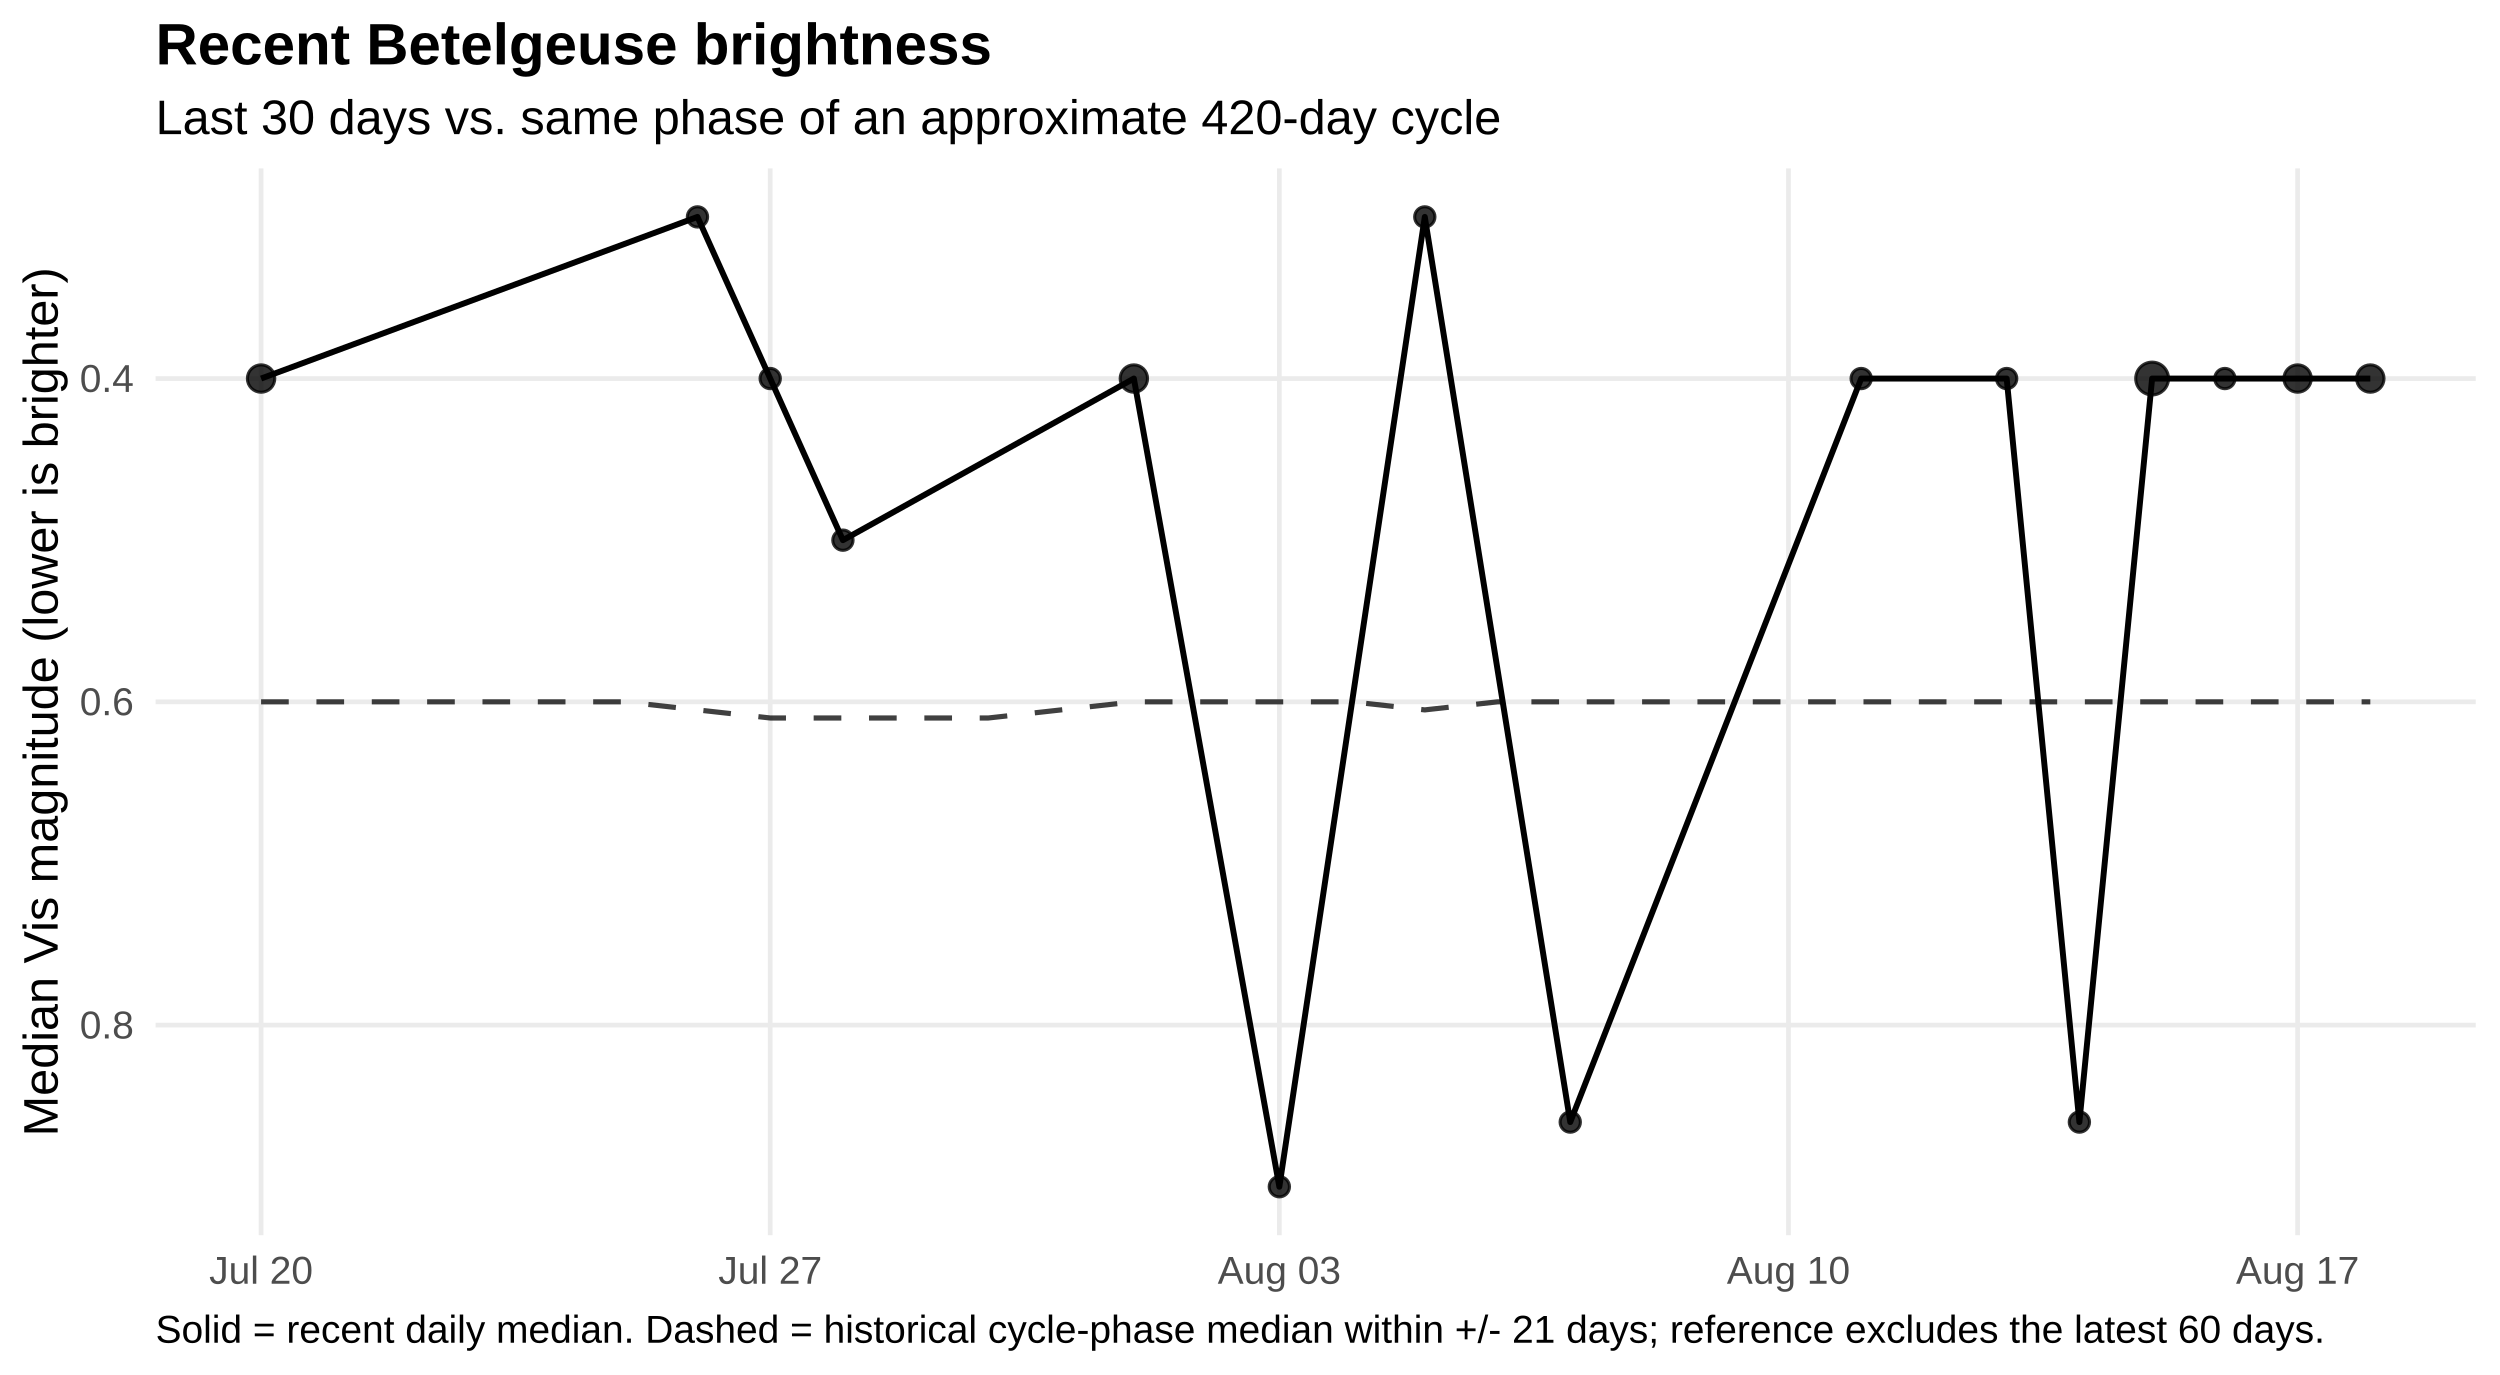
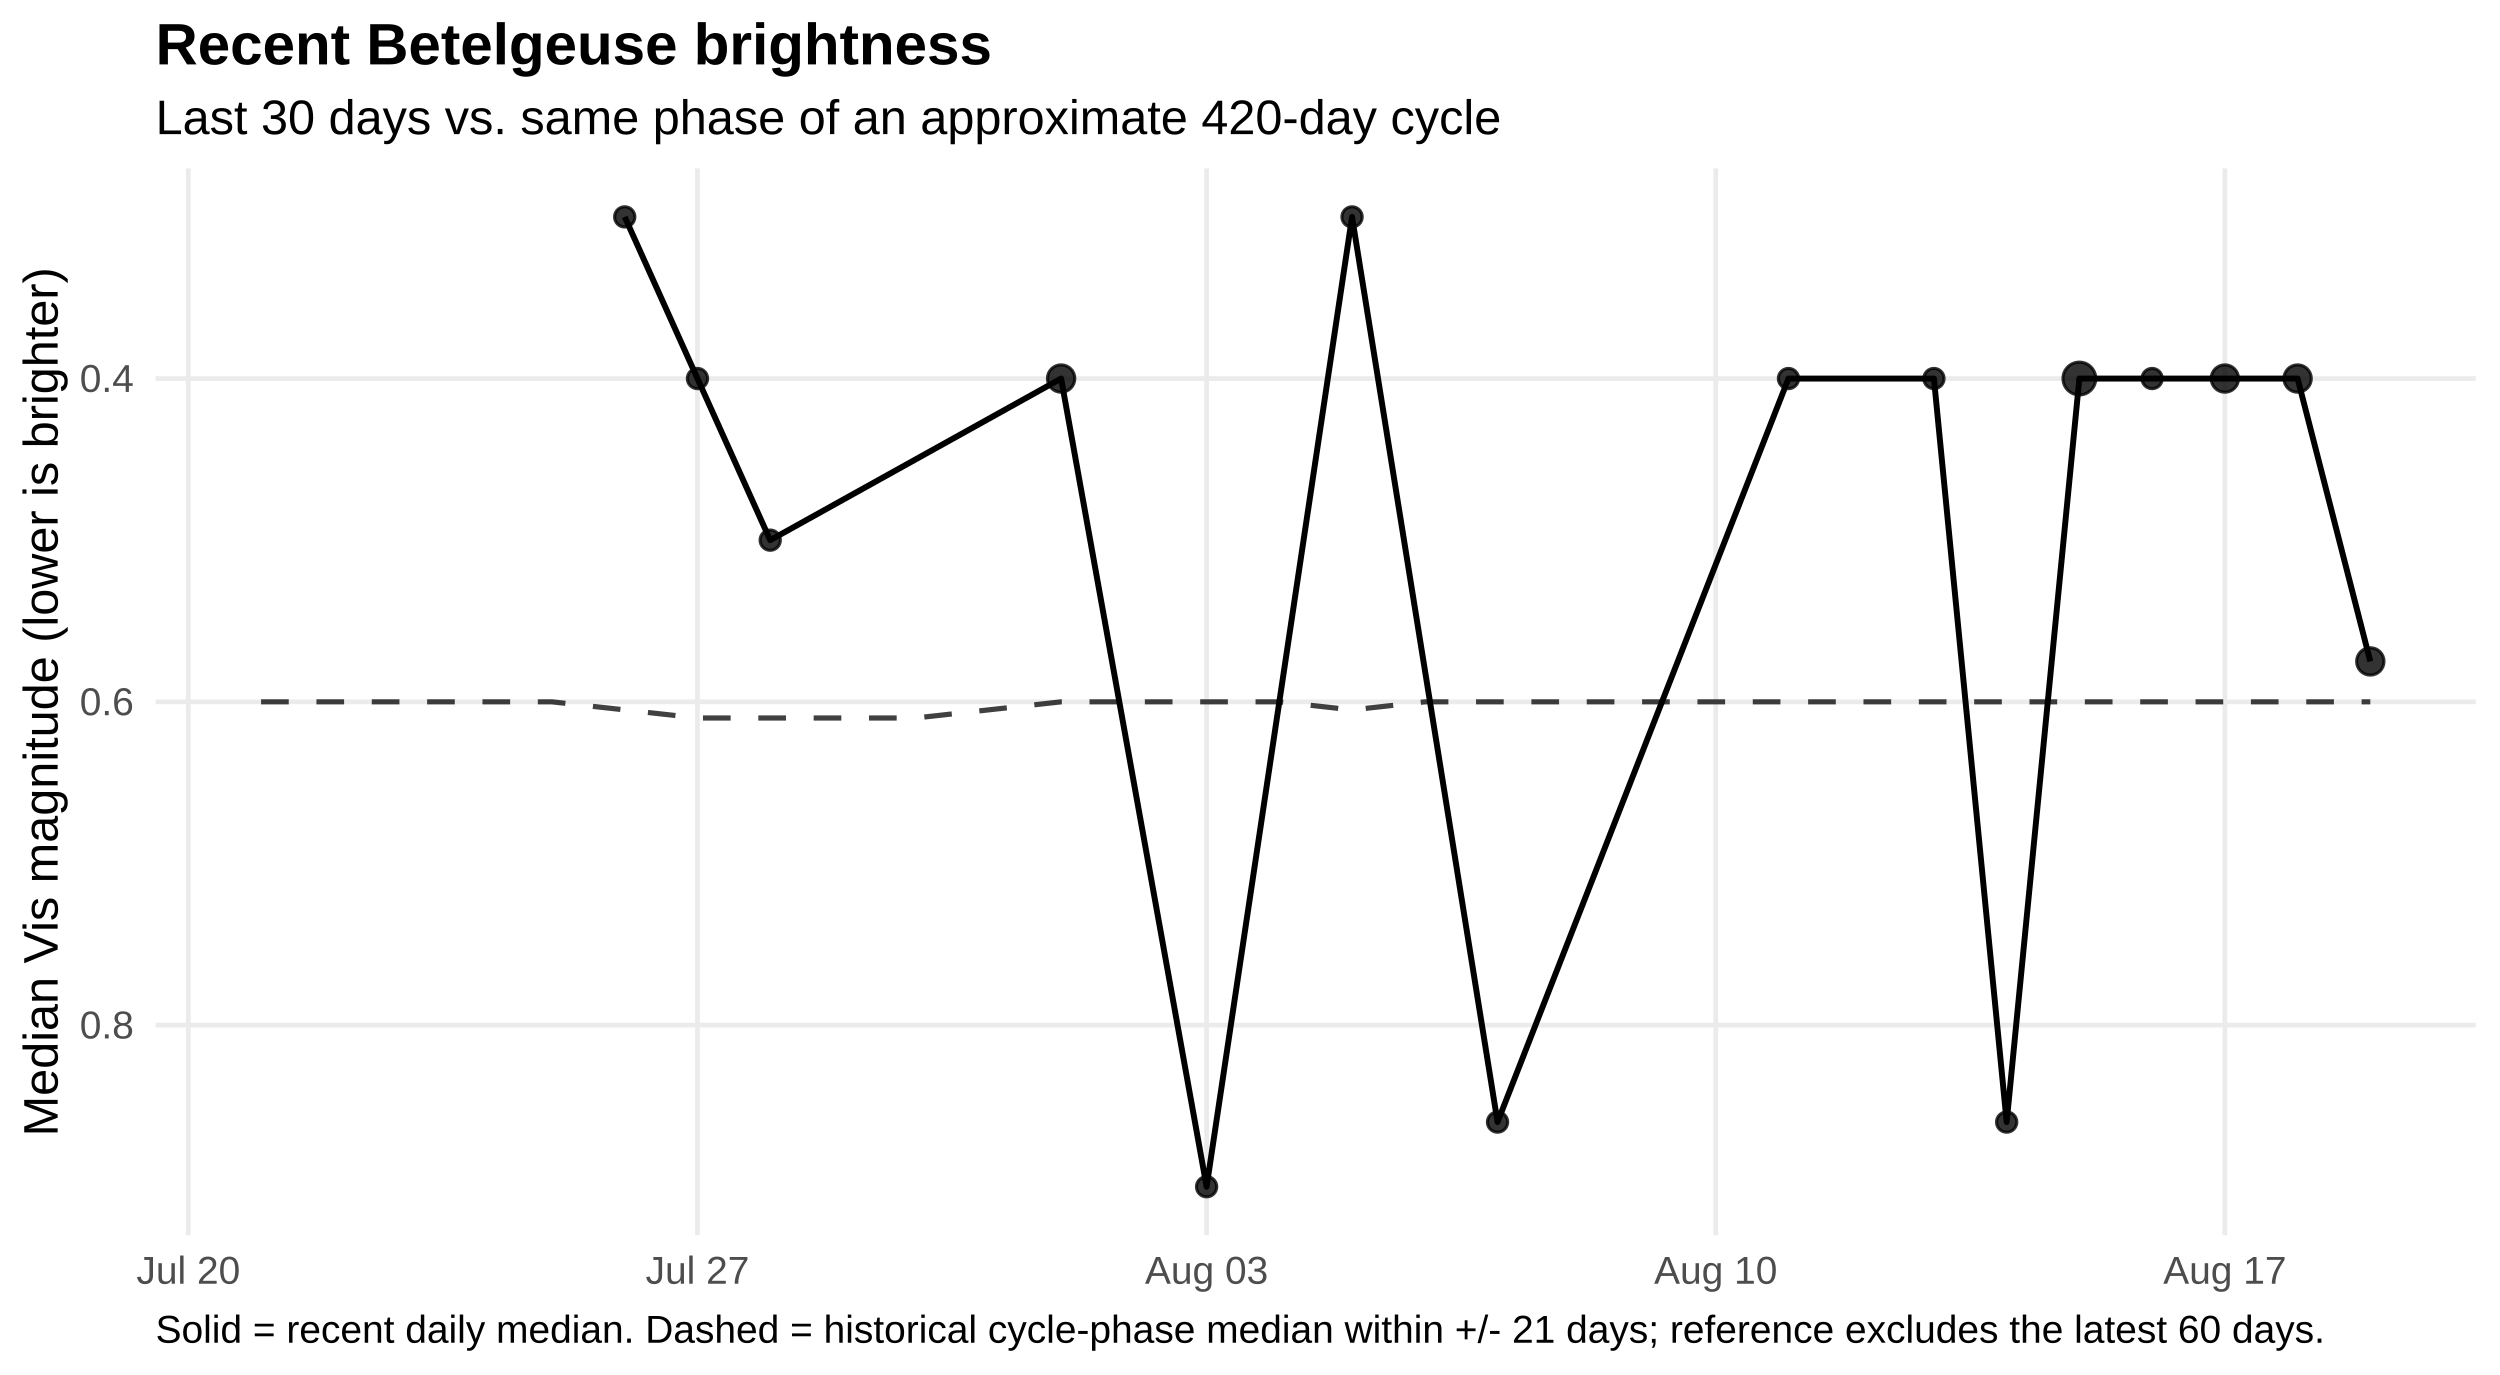
<svg xmlns="http://www.w3.org/2000/svg" width="720.00pt" height="396.00pt" viewBox="0 0 720.00 396.00">
  <g class="svglite">
    <defs>
      <style type="text/css">
    .svglite line, .svglite polyline, .svglite polygon, .svglite path, .svglite rect, .svglite circle {
      fill: none;
      stroke: #000000;
      stroke-linecap: round;
      stroke-linejoin: round;
      stroke-miterlimit: 10.00;
    }
    .svglite text {
      white-space: pre;
    }
    .svglite g.glyphgroup path {
      fill: inherit;
      stroke: none;
    }
  </style>
    </defs>
    <rect width="100%" height="100%" style="stroke: none; fill: #FFFFFF;" />
    <defs>
      <clipPath id="cpMC4wMHw3MjAuMDB8MC4wMHwzOTYuMDA=">
        <rect x="0.00" y="0.00" width="720.00" height="396.00" />
      </clipPath>
    </defs>
    <g clip-path="url(#cpMC4wMHw3MjAuMDB8MC4wMHwzOTYuMDA=)">
      <rect x="0.00" y="0" width="720.00" height="396.00" style="stroke-width: 1.36; stroke: none; fill: #FFFFFF;" />
    </g>
    <defs>
      <clipPath id="cpNDQuODF8NzEzLjAzfDQ4LjUwfDM1NS43NQ==">
        <rect x="44.81" y="48.50" width="668.21" height="307.24" />
      </clipPath>
    </defs>
    <g clip-path="url(#cpNDQuODF8NzEzLjAzfDQ4LjUwfDM1NS43NQ==)">
      <polyline points="44.81,109.02 713.03,109.02 " style="stroke-width: 1.36; stroke: #EBEBEB; stroke-linecap: butt;" />
      <polyline points="44.81,202.13 713.03,202.13 " style="stroke-width: 1.36; stroke: #EBEBEB; stroke-linecap: butt;" />
      <polyline points="44.81,295.23 713.03,295.23 " style="stroke-width: 1.36; stroke: #EBEBEB; stroke-linecap: butt;" />
-       <polyline points="75.19,355.75 75.19,48.50 " style="stroke-width: 1.36; stroke: #EBEBEB; stroke-linecap: butt;" />
-       <polyline points="221.82,355.75 221.82,48.50 " style="stroke-width: 1.36; stroke: #EBEBEB; stroke-linecap: butt;" />
-       <polyline points="368.45,355.75 368.45,48.50 " style="stroke-width: 1.36; stroke: #EBEBEB; stroke-linecap: butt;" />
-       <polyline points="515.08,355.75 515.08,48.50 " style="stroke-width: 1.36; stroke: #EBEBEB; stroke-linecap: butt;" />
-       <polyline points="661.71,355.75 661.71,48.50 " style="stroke-width: 1.36; stroke: #EBEBEB; stroke-linecap: butt;" />
-       <polyline points="75.19,202.13 96.13,202.13 117.08,202.13 138.03,202.13 158.97,202.13 179.92,202.13 200.87,204.45 221.82,206.78 242.76,206.78 263.71,206.78 284.66,206.78 305.60,204.45 326.55,202.13 347.50,202.13 368.45,202.13 389.39,202.13 410.34,204.45 431.29,202.13 452.23,202.13 473.18,202.13 494.13,202.13 515.08,202.13 536.02,202.13 556.97,202.13 577.92,202.13 598.86,202.13 619.81,202.13 640.76,202.13 661.71,202.13 682.65,202.13 " style="stroke-width: 1.49; stroke: #000000; stroke-opacity: 0.75; stroke-dasharray: 7.97,7.97; stroke-linecap: butt;" />
-       <polyline points="75.19,109.02 200.87,62.47 221.82,109.02 242.76,155.57 326.55,109.02 368.45,341.78 410.34,62.47 452.23,323.16 536.02,109.02 577.92,109.02 598.86,323.16 619.81,109.02 640.76,109.02 661.71,109.02 682.65,109.02 " style="stroke-width: 1.71; stroke-linecap: butt;" />
-       <circle cx="75.19" cy="109.02" r="3.94" style="stroke-width: 0.90; stroke: #000000; stroke-opacity: 0.80; fill: #000000; fill-opacity: 0.80;" />
-       <circle cx="200.87" cy="62.47" r="2.92" style="stroke-width: 0.90; stroke: #000000; stroke-opacity: 0.80; fill: #000000; fill-opacity: 0.80;" />
-       <circle cx="221.82" cy="109.02" r="2.92" style="stroke-width: 0.90; stroke: #000000; stroke-opacity: 0.80; fill: #000000; fill-opacity: 0.80;" />
-       <circle cx="242.76" cy="155.57" r="2.92" style="stroke-width: 0.90; stroke: #000000; stroke-opacity: 0.80; fill: #000000; fill-opacity: 0.80;" />
-       <circle cx="326.55" cy="109.02" r="3.94" style="stroke-width: 0.90; stroke: #000000; stroke-opacity: 0.80; fill: #000000; fill-opacity: 0.80;" />
-       <circle cx="368.45" cy="341.78" r="2.92" style="stroke-width: 0.90; stroke: #000000; stroke-opacity: 0.80; fill: #000000; fill-opacity: 0.80;" />
-       <circle cx="410.34" cy="62.47" r="2.92" style="stroke-width: 0.90; stroke: #000000; stroke-opacity: 0.80; fill: #000000; fill-opacity: 0.80;" />
-       <circle cx="452.23" cy="323.16" r="2.92" style="stroke-width: 0.90; stroke: #000000; stroke-opacity: 0.80; fill: #000000; fill-opacity: 0.80;" />
-       <circle cx="536.02" cy="109.02" r="2.92" style="stroke-width: 0.90; stroke: #000000; stroke-opacity: 0.80; fill: #000000; fill-opacity: 0.80;" />
-       <circle cx="577.92" cy="109.02" r="2.92" style="stroke-width: 0.90; stroke: #000000; stroke-opacity: 0.80; fill: #000000; fill-opacity: 0.80;" />
-       <circle cx="598.86" cy="323.16" r="2.92" style="stroke-width: 0.90; stroke: #000000; stroke-opacity: 0.80; fill: #000000; fill-opacity: 0.80;" />
-       <circle cx="619.81" cy="109.02" r="4.72" style="stroke-width: 0.90; stroke: #000000; stroke-opacity: 0.80; fill: #000000; fill-opacity: 0.80;" />
-       <circle cx="640.76" cy="109.02" r="2.92" style="stroke-width: 0.90; stroke: #000000; stroke-opacity: 0.80; fill: #000000; fill-opacity: 0.80;" />
+       <polyline points="54.24,355.75 54.24,48.50 " style="stroke-width: 1.36; stroke: #EBEBEB; stroke-linecap: butt;" />
+       <polyline points="200.87,355.75 200.87,48.50 " style="stroke-width: 1.36; stroke: #EBEBEB; stroke-linecap: butt;" />
+       <polyline points="347.50,355.75 347.50,48.50 " style="stroke-width: 1.36; stroke: #EBEBEB; stroke-linecap: butt;" />
+       <polyline points="494.13,355.75 494.13,48.50 " style="stroke-width: 1.36; stroke: #EBEBEB; stroke-linecap: butt;" />
+       <polyline points="640.76,355.75 640.76,48.50 " style="stroke-width: 1.36; stroke: #EBEBEB; stroke-linecap: butt;" />
+       <polyline points="75.19,202.13 96.13,202.13 117.08,202.13 138.03,202.13 158.97,202.13 179.92,204.45 200.87,206.78 221.82,206.78 242.76,206.78 263.71,206.78 284.66,204.45 305.60,202.13 326.55,202.13 347.50,202.13 368.45,202.13 389.39,204.45 410.34,202.13 431.29,202.13 452.23,202.13 473.18,202.13 494.13,202.13 515.08,202.13 536.02,202.13 556.97,202.13 577.92,202.13 598.86,202.13 619.81,202.13 640.76,202.13 661.71,202.13 682.65,202.13 " style="stroke-width: 1.49; stroke: #000000; stroke-opacity: 0.75; stroke-dasharray: 7.97,7.97; stroke-linecap: butt;" />
+       <polyline points="179.92,62.47 200.87,109.02 221.82,155.57 305.60,109.02 347.50,341.78 389.39,62.47 431.29,323.16 515.08,109.02 556.97,109.02 577.92,323.16 598.86,109.02 619.81,109.02 640.76,109.02 661.71,109.02 682.65,190.49 " style="stroke-width: 1.71; stroke-linecap: butt;" />
+       <circle cx="179.92" cy="62.47" r="2.92" style="stroke-width: 0.90; stroke: #000000; stroke-opacity: 0.80; fill: #000000; fill-opacity: 0.80;" />
+       <circle cx="200.87" cy="109.02" r="2.92" style="stroke-width: 0.90; stroke: #000000; stroke-opacity: 0.80; fill: #000000; fill-opacity: 0.80;" />
+       <circle cx="221.82" cy="155.57" r="2.92" style="stroke-width: 0.90; stroke: #000000; stroke-opacity: 0.80; fill: #000000; fill-opacity: 0.80;" />
+       <circle cx="305.60" cy="109.02" r="3.94" style="stroke-width: 0.90; stroke: #000000; stroke-opacity: 0.80; fill: #000000; fill-opacity: 0.80;" />
+       <circle cx="347.50" cy="341.78" r="2.92" style="stroke-width: 0.90; stroke: #000000; stroke-opacity: 0.80; fill: #000000; fill-opacity: 0.80;" />
+       <circle cx="389.39" cy="62.47" r="2.92" style="stroke-width: 0.90; stroke: #000000; stroke-opacity: 0.80; fill: #000000; fill-opacity: 0.80;" />
+       <circle cx="431.29" cy="323.16" r="2.92" style="stroke-width: 0.90; stroke: #000000; stroke-opacity: 0.80; fill: #000000; fill-opacity: 0.80;" />
+       <circle cx="515.08" cy="109.02" r="2.92" style="stroke-width: 0.90; stroke: #000000; stroke-opacity: 0.80; fill: #000000; fill-opacity: 0.80;" />
+       <circle cx="556.97" cy="109.02" r="2.92" style="stroke-width: 0.90; stroke: #000000; stroke-opacity: 0.80; fill: #000000; fill-opacity: 0.80;" />
+       <circle cx="577.92" cy="323.16" r="2.92" style="stroke-width: 0.90; stroke: #000000; stroke-opacity: 0.80; fill: #000000; fill-opacity: 0.80;" />
+       <circle cx="598.86" cy="109.02" r="4.72" style="stroke-width: 0.90; stroke: #000000; stroke-opacity: 0.80; fill: #000000; fill-opacity: 0.80;" />
+       <circle cx="619.81" cy="109.02" r="2.92" style="stroke-width: 0.90; stroke: #000000; stroke-opacity: 0.80; fill: #000000; fill-opacity: 0.80;" />
+       <circle cx="640.76" cy="109.02" r="3.94" style="stroke-width: 0.90; stroke: #000000; stroke-opacity: 0.80; fill: #000000; fill-opacity: 0.80;" />
      <circle cx="661.71" cy="109.02" r="3.94" style="stroke-width: 0.90; stroke: #000000; stroke-opacity: 0.80; fill: #000000; fill-opacity: 0.80;" />
-       <circle cx="682.65" cy="109.02" r="3.94" style="stroke-width: 0.90; stroke: #000000; stroke-opacity: 0.80; fill: #000000; fill-opacity: 0.80;" />
+       <circle cx="682.65" cy="190.49" r="3.94" style="stroke-width: 0.90; stroke: #000000; stroke-opacity: 0.80; fill: #000000; fill-opacity: 0.80;" />
    </g>
    <g clip-path="url(#cpMC4wMHw3MjAuMDB8MC4wMHwzOTYuMDA=)">
      <text x="38.54" y="112.87" text-anchor="end" style="font-size: 11.20px;fill: #4D4D4D; font-family: &quot;Liberation Sans&quot;;" textLength="15.55px" lengthAdjust="spacingAndGlyphs">0.4</text>
      <text x="38.54" y="205.97" text-anchor="end" style="font-size: 11.20px;fill: #4D4D4D; font-family: &quot;Liberation Sans&quot;;" textLength="15.55px" lengthAdjust="spacingAndGlyphs">0.6</text>
      <text x="38.54" y="299.08" text-anchor="end" style="font-size: 11.20px;fill: #4D4D4D; font-family: &quot;Liberation Sans&quot;;" textLength="15.55px" lengthAdjust="spacingAndGlyphs">0.8</text>
-       <text x="75.19" y="369.72" text-anchor="middle" style="font-size: 11.20px;fill: #4D4D4D; font-family: &quot;Liberation Sans&quot;;" textLength="29.84px" lengthAdjust="spacingAndGlyphs">Jul 20</text>
-       <text x="221.82" y="369.72" text-anchor="middle" style="font-size: 11.20px;fill: #4D4D4D; font-family: &quot;Liberation Sans&quot;;" textLength="29.84px" lengthAdjust="spacingAndGlyphs">Jul 27</text>
-       <text x="368.45" y="369.72" text-anchor="middle" style="font-size: 11.20px;fill: #4D4D4D; font-family: &quot;Liberation Sans&quot;;" textLength="35.45px" lengthAdjust="spacingAndGlyphs">Aug 03</text>
-       <text x="515.08" y="369.72" text-anchor="middle" style="font-size: 11.20px;fill: #4D4D4D; font-family: &quot;Liberation Sans&quot;;" textLength="35.45px" lengthAdjust="spacingAndGlyphs">Aug 10</text>
-       <text x="661.71" y="369.72" text-anchor="middle" style="font-size: 11.20px;fill: #4D4D4D; font-family: &quot;Liberation Sans&quot;;" textLength="35.45px" lengthAdjust="spacingAndGlyphs">Aug 17</text>
+       <text x="54.24" y="369.72" text-anchor="middle" style="font-size: 11.20px;fill: #4D4D4D; font-family: &quot;Liberation Sans&quot;;" textLength="29.84px" lengthAdjust="spacingAndGlyphs">Jul 20</text>
+       <text x="200.87" y="369.72" text-anchor="middle" style="font-size: 11.20px;fill: #4D4D4D; font-family: &quot;Liberation Sans&quot;;" textLength="29.84px" lengthAdjust="spacingAndGlyphs">Jul 27</text>
+       <text x="347.50" y="369.72" text-anchor="middle" style="font-size: 11.20px;fill: #4D4D4D; font-family: &quot;Liberation Sans&quot;;" textLength="35.45px" lengthAdjust="spacingAndGlyphs">Aug 03</text>
+       <text x="494.13" y="369.72" text-anchor="middle" style="font-size: 11.20px;fill: #4D4D4D; font-family: &quot;Liberation Sans&quot;;" textLength="35.45px" lengthAdjust="spacingAndGlyphs">Aug 10</text>
+       <text x="640.76" y="369.72" text-anchor="middle" style="font-size: 11.20px;fill: #4D4D4D; font-family: &quot;Liberation Sans&quot;;" textLength="35.45px" lengthAdjust="spacingAndGlyphs">Aug 17</text>
      <text transform="translate(16.60,202.13) rotate(-90)" text-anchor="middle" style="font-size: 14.00px; font-family: &quot;Liberation Sans&quot;;" textLength="250.19px" lengthAdjust="spacingAndGlyphs">Median Vis magnitude (lower is brighter)</text>
      <text x="44.81" y="38.63" style="font-size: 14.00px; font-family: &quot;Liberation Sans&quot;;" textLength="387.41px" lengthAdjust="spacingAndGlyphs">Last 30 days vs. same phase of an approximate 420-day cycle</text>
      <text x="44.81" y="18.54" style="font-size: 16.80px; font-weight: bold; font-family: &quot;Liberation Sans&quot;;" textLength="240.89px" lengthAdjust="spacingAndGlyphs">Recent Betelgeuse brightness</text>
      <text x="44.81" y="386.71" style="font-size: 11.20px; font-family: &quot;Liberation Sans&quot;;" textLength="623.84px" lengthAdjust="spacingAndGlyphs">Solid = recent daily median. Dashed = historical cycle-phase median within +/- 21 days; reference excludes the latest 60 days.</text>
    </g>
  </g>
</svg>
